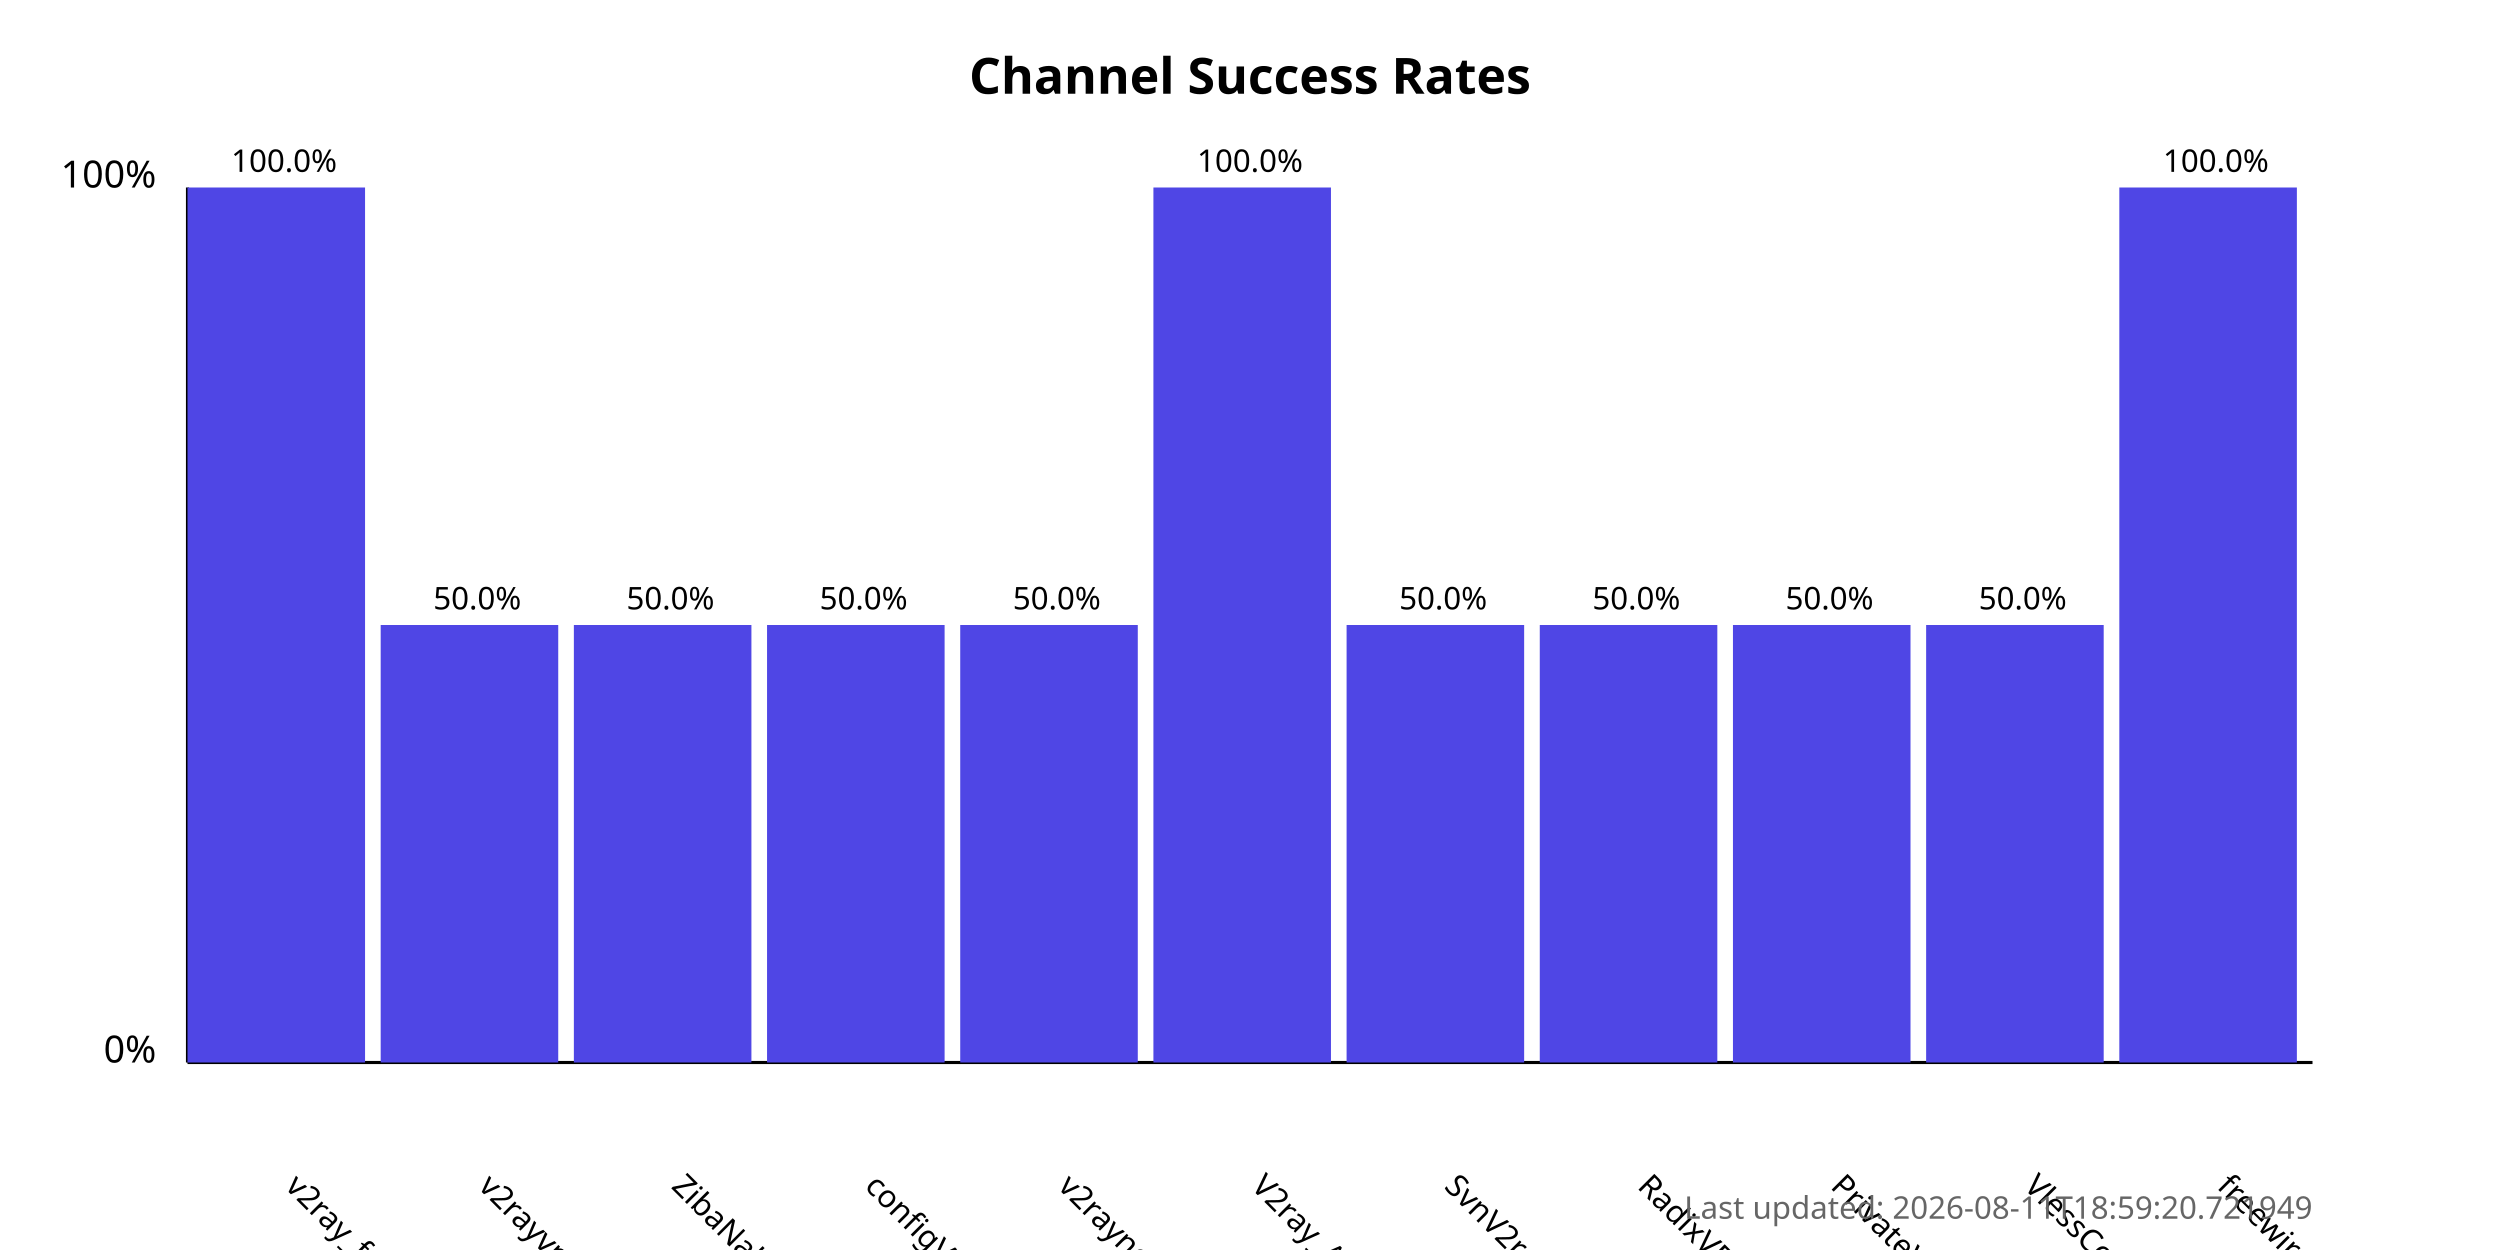
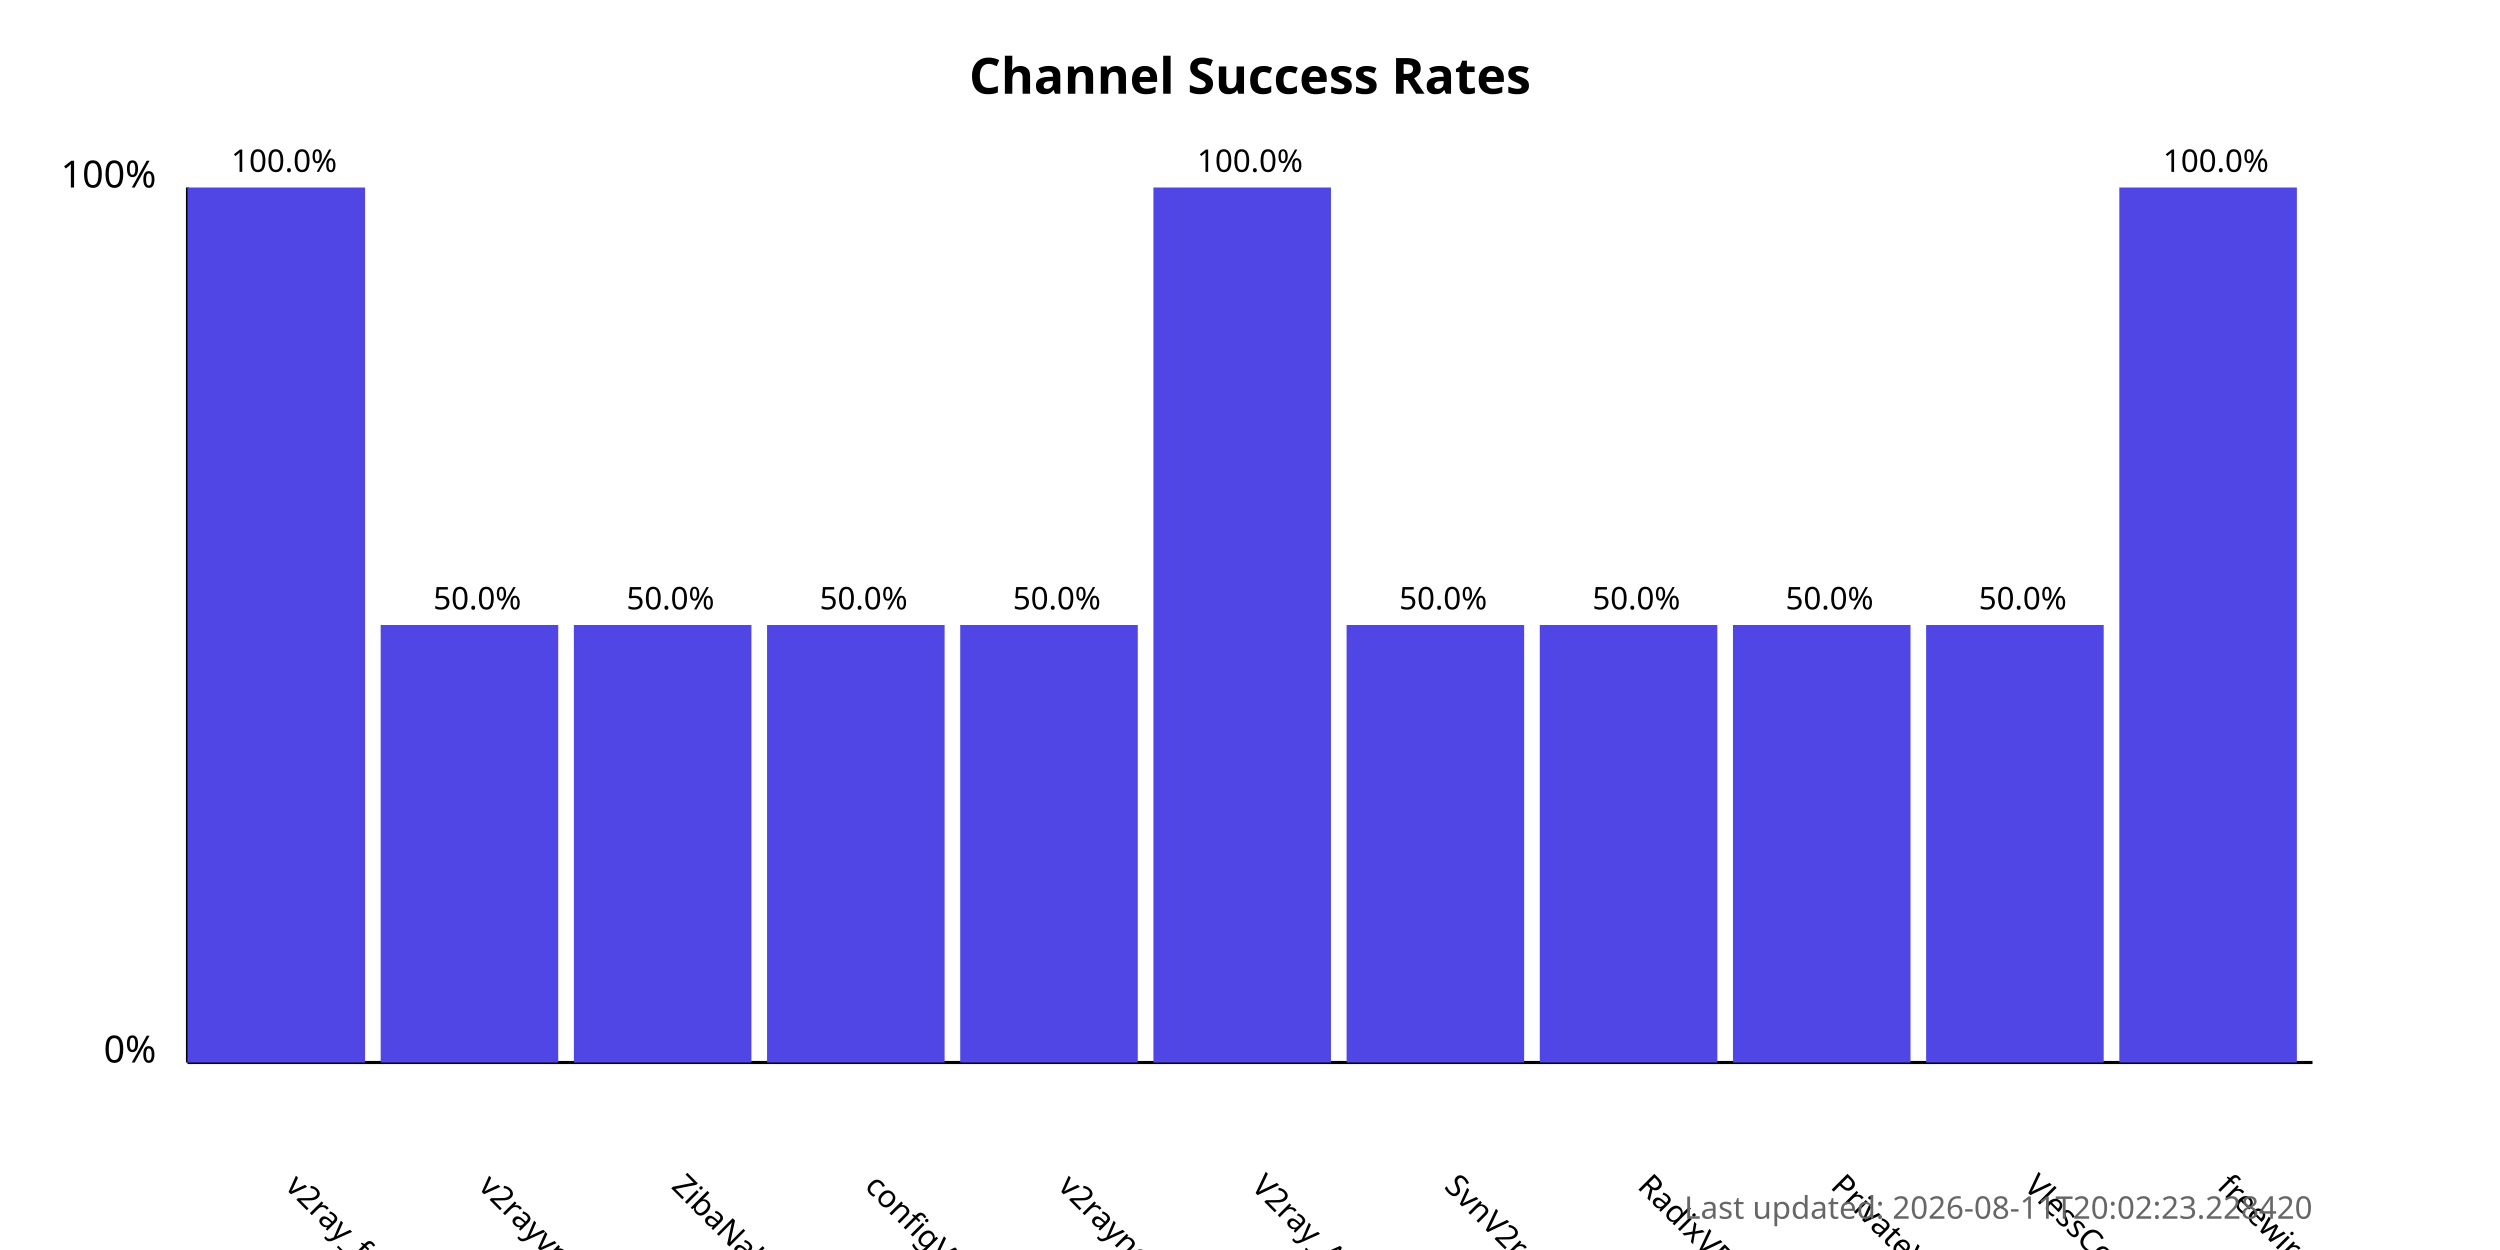
<svg xmlns="http://www.w3.org/2000/svg" width="800" height="400">
  <style>
            .chart-title { font: bold 16px sans-serif; }
            .axis-label { font: 12px sans-serif; }
            .tick-label { font: 10px sans-serif; }
            .bar { fill: #4f46e5; }
            .bar:hover { fill: #6366f1; }
            .timestamp { font: 10px sans-serif; fill: #666; }
        </style>
  <text x="400.0" y="30" text-anchor="middle" class="chart-title">
            Channel Success Rates
        </text>
  <line x1="60" y1="340" x2="60" y2="60" stroke="black" stroke-width="1" />
  <line x1="60" y1="340" x2="740" y2="340" stroke="black" stroke-width="1" />
  <text x="50" y="340" text-anchor="end" class="axis-label">0%</text>
  <text x="50" y="60" text-anchor="end" class="axis-label">100%</text>
  <g>
    <rect x="60" y="60.0" width="56.818" height="280.0" class="bar" />
    <text x="90.909" y="380" transform="rotate(45, 90.90909, 380)" text-anchor="start" class="tick-label">
                v2ray_free_conf
            </text>
    <text x="90.909" y="55.0" text-anchor="middle" class="tick-label">
                100.0%
            </text>
  </g>
  <g>
    <rect x="121.818" y="200.0" width="56.818" height="140.0" class="bar" />
    <text x="152.727" y="380" transform="rotate(45, 152.7273, 380)" text-anchor="start" class="tick-label">
                v2rayvpno
            </text>
    <text x="152.727" y="195.0" text-anchor="middle" class="tick-label">
                50.0%
            </text>
  </g>
  <g>
    <rect x="183.636" y="200.0" width="56.818" height="140.0" class="bar" />
    <text x="214.545" y="380" transform="rotate(45, 214.5455, 380)" text-anchor="start" class="tick-label">
                ZibaNabz
            </text>
    <text x="214.545" y="195.0" text-anchor="middle" class="tick-label">
                50.0%
            </text>
  </g>
  <g>
    <rect x="245.455" y="200.0" width="56.818" height="140.0" class="bar" />
    <text x="276.364" y="380" transform="rotate(45, 276.3636, 380)" text-anchor="start" class="tick-label">
                configV2rayForFree
            </text>
    <text x="276.364" y="195.0" text-anchor="middle" class="tick-label">
                50.0%
            </text>
  </g>
  <g>
    <rect x="307.273" y="200.0" width="56.818" height="140.0" class="bar" />
    <text x="338.182" y="380" transform="rotate(45, 338.1818, 380)" text-anchor="start" class="tick-label">
                v2rayngvpn
            </text>
    <text x="338.182" y="195.0" text-anchor="middle" class="tick-label">
                50.0%
            </text>
  </g>
  <g>
    <rect x="369.091" y="60.0" width="56.818" height="280.0" class="bar" />
    <text x="400.0" y="380" transform="rotate(45, 400.0, 380)" text-anchor="start" class="tick-label">
                V2ray_Alpha
            </text>
    <text x="400.0" y="55.0" text-anchor="middle" class="tick-label">
                100.0%
            </text>
  </g>
  <g>
    <rect x="430.909" y="200.0" width="56.818" height="140.0" class="bar" />
    <text x="461.818" y="380" transform="rotate(45, 461.8182, 380)" text-anchor="start" class="tick-label">
                SvnV2ray
            </text>
    <text x="461.818" y="195.0" text-anchor="middle" class="tick-label">
                50.0%
            </text>
  </g>
  <g>
    <rect x="492.727" y="200.0" width="56.818" height="140.0" class="bar" />
    <text x="523.636" y="380" transform="rotate(45, 523.6364, 380)" text-anchor="start" class="tick-label">
                RadixVPN
            </text>
    <text x="523.636" y="195.0" text-anchor="middle" class="tick-label">
                50.0%
            </text>
  </g>
  <g>
    <rect x="554.545" y="200.0" width="56.818" height="140.0" class="bar" />
    <text x="585.455" y="380" transform="rotate(45, 585.4545, 380)" text-anchor="start" class="tick-label">
                PrivateVPNs
            </text>
    <text x="585.455" y="195.0" text-anchor="middle" class="tick-label">
                50.0%
            </text>
  </g>
  <g>
    <rect x="616.364" y="200.0" width="56.818" height="140.0" class="bar" />
    <text x="647.273" y="380" transform="rotate(45, 647.2727, 380)" text-anchor="start" class="tick-label">
                VlessConfig
            </text>
    <text x="647.273" y="195.0" text-anchor="middle" class="tick-label">
                50.0%
            </text>
  </g>
  <g>
    <rect x="678.182" y="60.0" width="56.818" height="280.0" class="bar" />
    <text x="709.091" y="380" transform="rotate(45, 709.0909, 380)" text-anchor="start" class="tick-label">
                freewireguard
            </text>
    <text x="709.091" y="55.0" text-anchor="middle" class="tick-label">
                100.0%
            </text>
  </g>
  <text x="740" y="390" text-anchor="end" class="timestamp">
-             Last updated: 2026-08-11T18:59:20.721949
+             Last updated: 2026-08-11T20:02:23.228420
        </text>
</svg>
